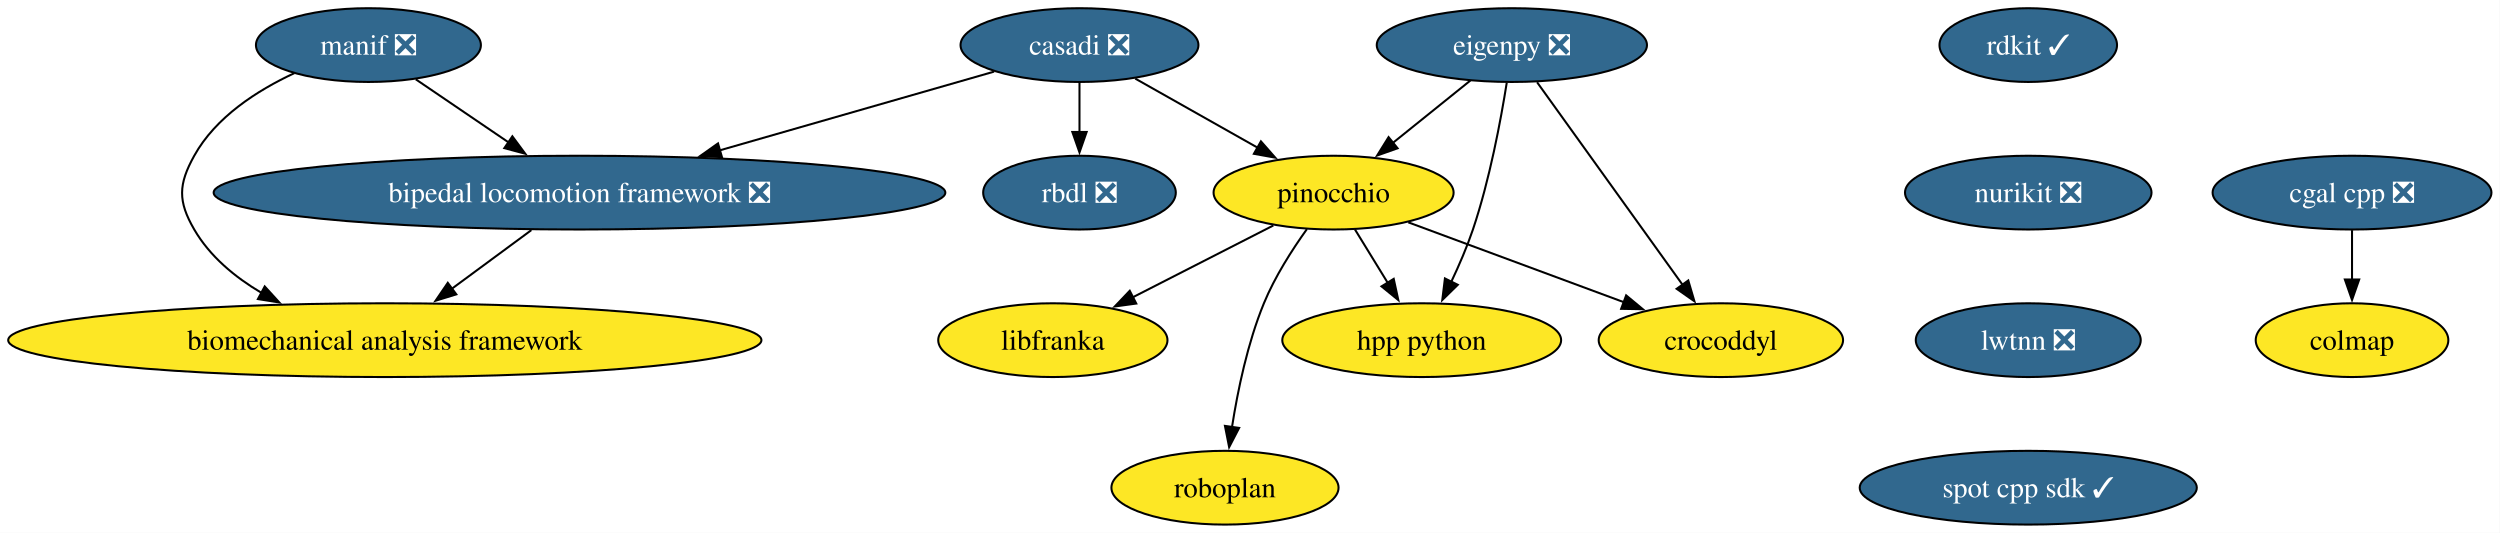
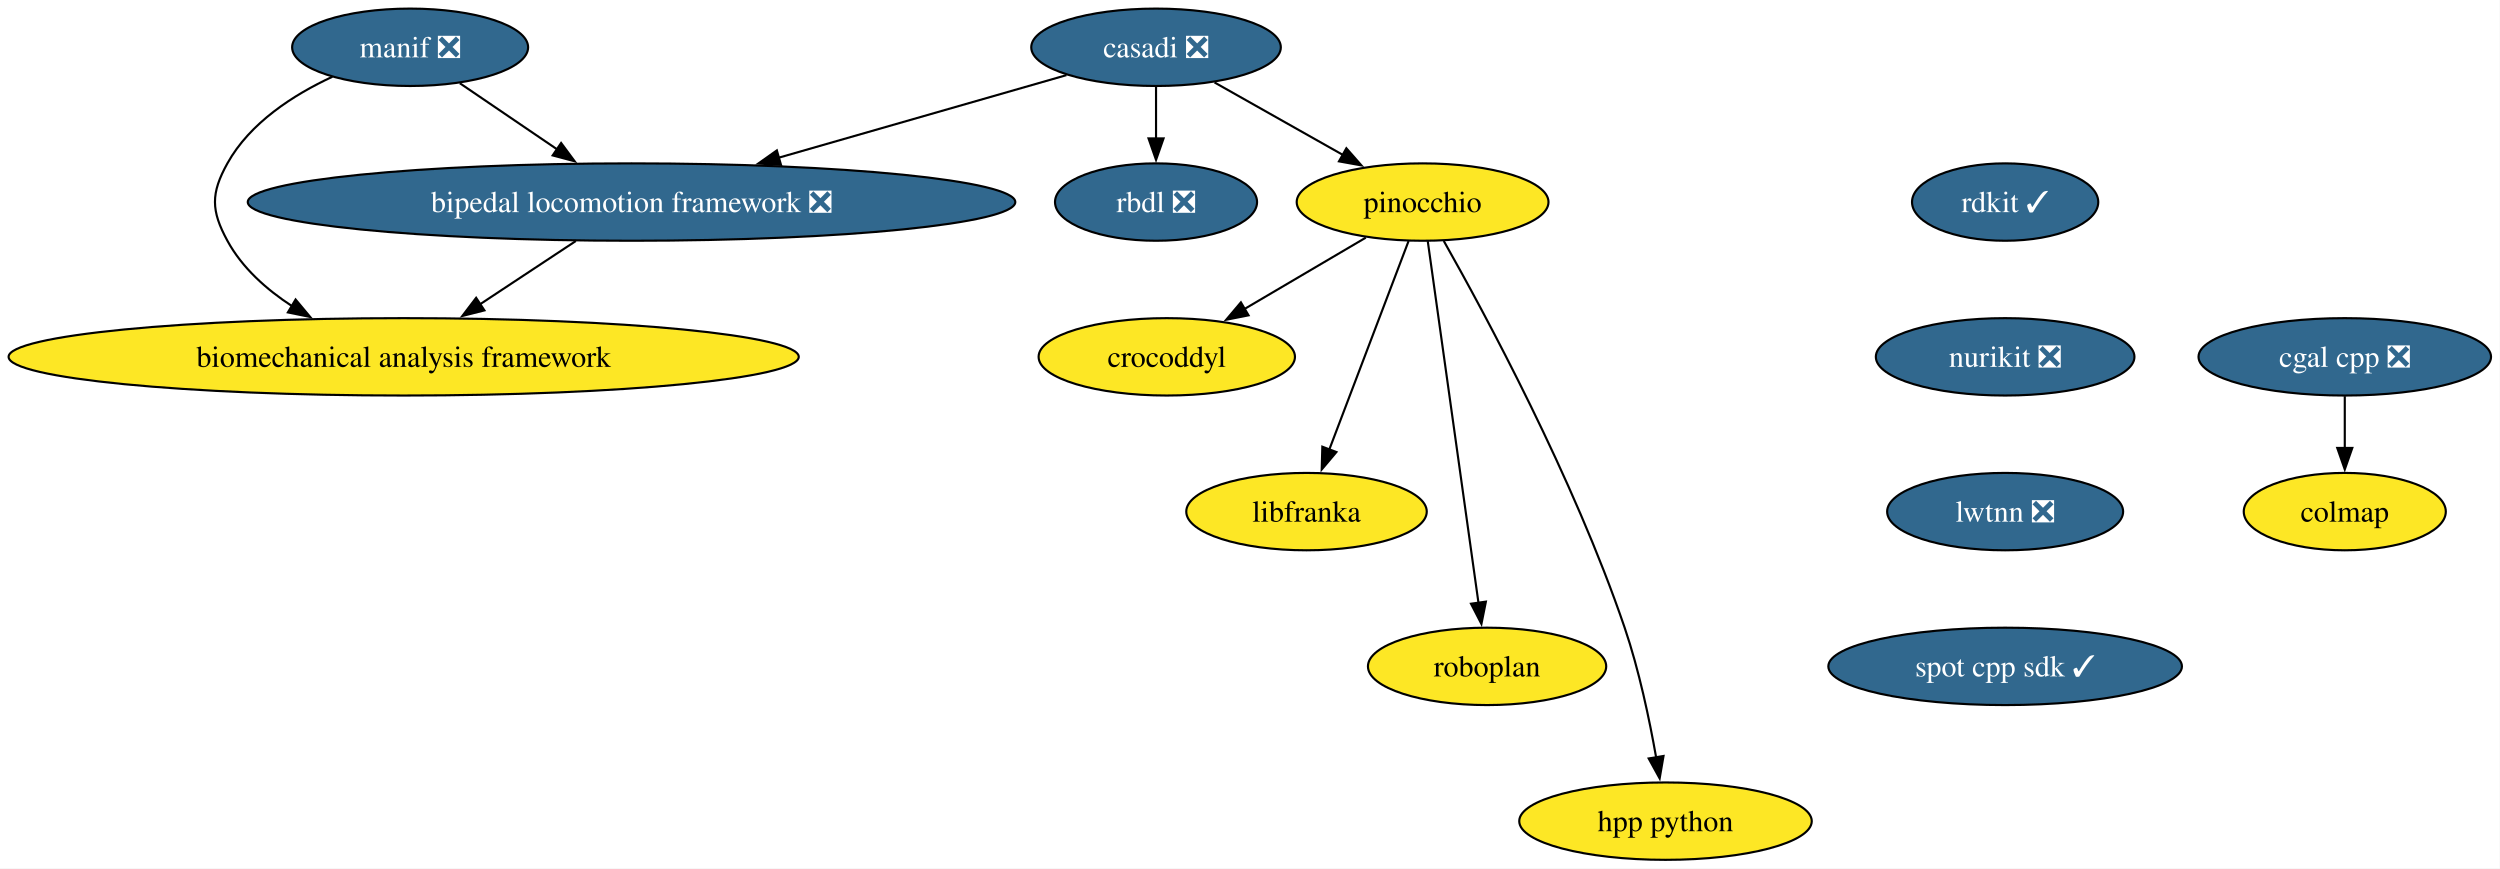
- <svg xmlns="http://www.w3.org/2000/svg" xmlns:xlink="http://www.w3.org/1999/xlink" width="1220pt" height="260pt" viewBox="0.00 0.00 1220.00 260.00">
-   <g id="graph0" class="graph" transform="scale(1 1) rotate(0) translate(4 256)">
-     <polygon fill="white" stroke="none" points="-4,4 -4,-256 1215.83,-256 1215.83,4 -4,4" />
+ <svg xmlns="http://www.w3.org/2000/svg" xmlns:xlink="http://www.w3.org/1999/xlink" width="1163pt" height="404pt" viewBox="0.00 0.00 1163.00 404.00">
+   <g id="graph0" class="graph" transform="scale(1 1) rotate(0) translate(4 400)">
+     <polygon fill="white" stroke="none" points="-4,4 -4,-400 1158.83,-400 1158.83,4 -4,4" />
    <g id="node1" class="node">
      <g id="a_node1">
        <a xlink:href="https://github.com/conda-forge/casadi-feedstock/pull/142" xlink:title="casadi ❎">
-           <ellipse fill="#31688e" stroke="black" cx="522.79" cy="-234" rx="58.05" ry="18" />
-           <text xml:space="preserve" text-anchor="middle" x="522.79" y="-229.32" font-family="Times,serif" font-size="14.00" fill="white">casadi ❎</text>
+           <ellipse fill="#31688e" stroke="black" cx="533.79" cy="-378" rx="58.05" ry="18" />
+           <text xml:space="preserve" text-anchor="middle" x="533.79" y="-373.32" font-family="Times,serif" font-size="14.00" fill="white">casadi ❎</text>
        </a>
      </g>
    </g>
    <g id="node2" class="node">
      <g id="a_node2">
        <a xlink:href="https://github.com/conda-forge/rbdl-feedstock/pull/42" xlink:title="rbdl ❎">
-           <ellipse fill="#31688e" stroke="black" cx="522.79" cy="-162" rx="47" ry="18" />
-           <text xml:space="preserve" text-anchor="middle" x="522.79" y="-157.32" font-family="Times,serif" font-size="14.00" fill="white">rbdl ❎</text>
+           <ellipse fill="#31688e" stroke="black" cx="533.79" cy="-306" rx="47" ry="18" />
+           <text xml:space="preserve" text-anchor="middle" x="533.79" y="-301.32" font-family="Times,serif" font-size="14.00" fill="white">rbdl ❎</text>
        </a>
      </g>
    </g>
    <g id="edge1" class="edge">
-       <path fill="none" stroke="black" d="M522.79,-215.7C522.79,-208.41 522.79,-199.73 522.79,-191.54" />
-       <polygon fill="black" stroke="black" points="526.29,-191.62 522.79,-181.62 519.29,-191.62 526.29,-191.62" />
+       <path fill="none" stroke="black" d="M533.79,-359.7C533.79,-352.41 533.79,-343.73 533.79,-335.54" />
+       <polygon fill="black" stroke="black" points="537.29,-335.62 533.79,-325.62 530.29,-335.62 537.29,-335.62" />
    </g>
    <g id="node3" class="node">
      <g id="a_node3">
        <a xlink:href="https://github.com/conda-forge/pinocchio-feedstock" xlink:title="pinocchio">
-           <ellipse fill="#fde725" stroke="black" cx="646.79" cy="-162" rx="58.57" ry="18" />
-           <text xml:space="preserve" text-anchor="middle" x="646.79" y="-157.32" font-family="Times,serif" font-size="14.00">pinocchio</text>
+           <ellipse fill="#fde725" stroke="black" cx="657.79" cy="-306" rx="58.57" ry="18" />
+           <text xml:space="preserve" text-anchor="middle" x="657.79" y="-301.32" font-family="Times,serif" font-size="14.00">pinocchio</text>
        </a>
      </g>
    </g>
    <g id="edge2" class="edge">
-       <path fill="none" stroke="black" d="M550,-217.64C567.53,-207.75 590.53,-194.76 609.72,-183.93" />
-       <polygon fill="black" stroke="black" points="611.33,-187.03 618.32,-179.07 607.89,-180.94 611.33,-187.03" />
+       <path fill="none" stroke="black" d="M561,-361.64C578.53,-351.75 601.53,-338.76 620.72,-327.93" />
+       <polygon fill="black" stroke="black" points="622.33,-331.03 629.32,-323.07 618.89,-324.94 622.33,-331.03" />
    </g>
    <g id="node4" class="node">
      <g id="a_node4">
        <a xlink:href="https://github.com/conda-forge/bipedal-locomotion-framework-feedstock/pull/155" xlink:title="bipedal locomotion framework ❎">
-           <ellipse fill="#31688e" stroke="black" cx="278.79" cy="-162" rx="178.53" ry="18" />
-           <text xml:space="preserve" text-anchor="middle" x="278.79" y="-157.32" font-family="Times,serif" font-size="14.00" fill="white">bipedal locomotion framework ❎</text>
+           <ellipse fill="#31688e" stroke="black" cx="289.79" cy="-306" rx="178.53" ry="18" />
+           <text xml:space="preserve" text-anchor="middle" x="289.79" y="-301.32" font-family="Times,serif" font-size="14.00" fill="white">bipedal locomotion framework ❎</text>
        </a>
      </g>
    </g>
    <g id="edge3" class="edge">
-       <path fill="none" stroke="black" d="M481.12,-221.05C444.43,-210.52 390.3,-194.99 347.25,-182.64" />
-       <polygon fill="black" stroke="black" points="348.32,-179.31 337.74,-179.91 346.39,-186.03 348.32,-179.31" />
+       <path fill="none" stroke="black" d="M492.12,-365.05C455.43,-354.52 401.3,-338.99 358.25,-326.64" />
+       <polygon fill="black" stroke="black" points="359.32,-323.31 348.74,-323.91 357.39,-330.03 359.32,-323.31" />
    </g>
    <g id="node5" class="node">
      <g id="a_node5">
        <a xlink:href="https://github.com/conda-forge/crocoddyl-feedstock" xlink:title="crocoddyl">
-           <ellipse fill="#fde725" stroke="black" cx="835.79" cy="-90" rx="59.63" ry="18" />
-           <text xml:space="preserve" text-anchor="middle" x="835.79" y="-85.33" font-family="Times,serif" font-size="14.00">crocoddyl</text>
+           <ellipse fill="#fde725" stroke="black" cx="538.79" cy="-234" rx="59.63" ry="18" />
+           <text xml:space="preserve" text-anchor="middle" x="538.79" y="-229.32" font-family="Times,serif" font-size="14.00">crocoddyl</text>
        </a>
      </g>
    </g>
    <g id="edge4" class="edge">
-       <path fill="none" stroke="black" d="M683.23,-147.5C713.2,-136.4 755.9,-120.59 788.5,-108.51" />
-       <polygon fill="black" stroke="black" points="789.56,-111.86 797.72,-105.1 787.12,-105.29 789.56,-111.86" />
+       <path fill="none" stroke="black" d="M631.38,-289.46C614.74,-279.68 593.04,-266.91 574.83,-256.2" />
+       <polygon fill="black" stroke="black" points="576.82,-253.31 566.43,-251.26 573.27,-259.35 576.82,-253.31" />
    </g>
    <g id="node6" class="node">
      <g id="a_node6">
-         <a xlink:href="https://github.com/conda-forge/hpp-python-feedstock" xlink:title="hpp python">
-           <ellipse fill="#fde725" stroke="black" cx="689.79" cy="-90" rx="68.04" ry="18" />
-           <text xml:space="preserve" text-anchor="middle" x="689.79" y="-85.33" font-family="Times,serif" font-size="14.00">hpp python</text>
+         <a xlink:href="https://github.com/conda-forge/libfranka-feedstock" xlink:title="libfranka">
+           <ellipse fill="#fde725" stroke="black" cx="603.79" cy="-162" rx="55.94" ry="18" />
+           <text xml:space="preserve" text-anchor="middle" x="603.79" y="-157.32" font-family="Times,serif" font-size="14.00">libfranka</text>
        </a>
      </g>
    </g>
    <g id="edge5" class="edge">
-       <path fill="none" stroke="black" d="M657.2,-144.05C661.98,-136.26 667.78,-126.82 673.15,-118.08" />
-       <polygon fill="black" stroke="black" points="676.13,-119.92 678.38,-109.56 670.17,-116.25 676.13,-119.92" />
+       <path fill="none" stroke="black" d="M651.27,-287.87C642.11,-263.78 625.31,-219.6 614.35,-190.77" />
+       <polygon fill="black" stroke="black" points="617.69,-189.71 610.86,-181.6 611.15,-192.2 617.69,-189.71" />
    </g>
    <g id="node7" class="node">
      <g id="a_node7">
-         <a xlink:href="https://github.com/conda-forge/libfranka-feedstock" xlink:title="libfranka">
-           <ellipse fill="#fde725" stroke="black" cx="509.79" cy="-90" rx="55.94" ry="18" />
-           <text xml:space="preserve" text-anchor="middle" x="509.79" y="-85.33" font-family="Times,serif" font-size="14.00">libfranka</text>
+         <a xlink:href="https://github.com/conda-forge/roboplan-feedstock" xlink:title="roboplan">
+           <ellipse fill="#fde725" stroke="black" cx="687.79" cy="-90" rx="55.42" ry="18" />
+           <text xml:space="preserve" text-anchor="middle" x="687.79" y="-85.33" font-family="Times,serif" font-size="14.00">roboplan</text>
        </a>
      </g>
    </g>
    <g id="edge6" class="edge">
-       <path fill="none" stroke="black" d="M617.4,-145.98C597.31,-135.72 570.47,-122 548.62,-110.84" />
-       <polygon fill="black" stroke="black" points="550.5,-107.87 540.01,-106.44 547.32,-114.11 550.5,-107.87" />
+       <path fill="none" stroke="black" d="M660.19,-287.85C665.34,-251.14 677.46,-164.66 683.79,-119.53" />
+       <polygon fill="black" stroke="black" points="687.24,-120.12 685.16,-109.73 680.31,-119.15 687.24,-120.12" />
    </g>
    <g id="node8" class="node">
      <g id="a_node8">
-         <a xlink:href="https://github.com/conda-forge/roboplan-feedstock" xlink:title="roboplan">
-           <ellipse fill="#fde725" stroke="black" cx="593.79" cy="-18" rx="55.42" ry="18" />
-           <text xml:space="preserve" text-anchor="middle" x="593.79" y="-13.32" font-family="Times,serif" font-size="14.00">roboplan</text>
+         <a xlink:href="https://github.com/conda-forge/hpp-python-feedstock" xlink:title="hpp python">
+           <ellipse fill="#fde725" stroke="black" cx="770.79" cy="-18" rx="68.04" ry="18" />
+           <text xml:space="preserve" text-anchor="middle" x="770.79" y="-13.32" font-family="Times,serif" font-size="14.00">hpp python</text>
        </a>
      </g>
    </g>
    <g id="edge7" class="edge">
-       <path fill="none" stroke="black" d="M633.78,-144.21C626.61,-134.19 618.11,-120.94 612.79,-108 604.83,-88.65 600.02,-65.5 597.23,-47.66" />
-       <polygon fill="black" stroke="black" points="600.7,-47.18 595.82,-37.77 593.77,-48.17 600.7,-47.18" />
+       <path fill="none" stroke="black" d="M667.64,-287.92C686.56,-254.45 728.18,-177.42 751.79,-108 758.48,-88.31 763.32,-65.34 766.43,-47.67" />
+       <polygon fill="black" stroke="black" points="769.87,-48.32 768.07,-37.88 762.97,-47.16 769.87,-48.32" />
    </g>
    <g id="node9" class="node">
      <g id="a_node9">
        <a xlink:href="https://github.com/conda-forge/biomechanical-analysis-framework-feedstock" xlink:title="biomechanical analysis framework">
-           <ellipse fill="#fde725" stroke="black" cx="183.79" cy="-90" rx="183.79" ry="18" />
-           <text xml:space="preserve" text-anchor="middle" x="183.79" y="-85.33" font-family="Times,serif" font-size="14.00">biomechanical analysis framework</text>
+           <ellipse fill="#fde725" stroke="black" cx="183.79" cy="-234" rx="183.79" ry="18" />
+           <text xml:space="preserve" text-anchor="middle" x="183.79" y="-229.32" font-family="Times,serif" font-size="14.00">biomechanical analysis framework</text>
        </a>
      </g>
    </g>
    <g id="edge8" class="edge">
-       <path fill="none" stroke="black" d="M255.3,-143.7C243.54,-135.03 229.12,-124.4 216.31,-114.96" />
-       <polygon fill="black" stroke="black" points="218.68,-112.36 208.55,-109.24 214.52,-117.99 218.68,-112.36" />
+       <path fill="none" stroke="black" d="M263.86,-287.88C250.38,-278.98 233.72,-267.97 219.09,-258.31" />
+       <polygon fill="black" stroke="black" points="221.35,-255.61 211.08,-253.02 217.5,-261.46 221.35,-255.61" />
    </g>
    <g id="node10" class="node">
      <g id="a_node10">
        <a xlink:href="https://github.com/conda-forge/rdkit-feedstock/pull/218" xlink:title="rdkit ✓">
-           <ellipse fill="#31688e" stroke="black" cx="985.79" cy="-234" rx="43.32" ry="18" />
-           <text xml:space="preserve" text-anchor="middle" x="985.79" y="-229.32" font-family="Times,serif" font-size="14.00" fill="white">rdkit ✓</text>
+           <ellipse fill="#31688e" stroke="black" cx="928.79" cy="-306" rx="43.32" ry="18" />
+           <text xml:space="preserve" text-anchor="middle" x="928.79" y="-301.32" font-family="Times,serif" font-size="14.00" fill="white">rdkit ✓</text>
        </a>
      </g>
    </g>
    <g id="node11" class="node">
      <g id="a_node11">
        <a xlink:href="https://github.com/conda-forge/nurikit-feedstock/pull/18" xlink:title="nurikit ❎">
-           <ellipse fill="#31688e" stroke="black" cx="985.79" cy="-162" rx="60.15" ry="18" />
-           <text xml:space="preserve" text-anchor="middle" x="985.79" y="-157.32" font-family="Times,serif" font-size="14.00" fill="white">nurikit ❎</text>
+           <ellipse fill="#31688e" stroke="black" cx="928.79" cy="-234" rx="60.15" ry="18" />
+           <text xml:space="preserve" text-anchor="middle" x="928.79" y="-229.32" font-family="Times,serif" font-size="14.00" fill="white">nurikit ❎</text>
        </a>
      </g>
    </g>
-     <g id="node16" class="node">
-       <g id="a_node16">
+     <g id="node15" class="node">
+       <g id="a_node15">
        <a xlink:href="https://github.com/conda-forge/lwtnn-feedstock/pull/9" xlink:title="lwtnn ❎">
-           <ellipse fill="#31688e" stroke="black" cx="985.79" cy="-90" rx="54.89" ry="18" />
-           <text xml:space="preserve" text-anchor="middle" x="985.79" y="-85.33" font-family="Times,serif" font-size="14.00" fill="white">lwtnn ❎</text>
+           <ellipse fill="#31688e" stroke="black" cx="928.79" cy="-162" rx="54.89" ry="18" />
+           <text xml:space="preserve" text-anchor="middle" x="928.79" y="-157.32" font-family="Times,serif" font-size="14.00" fill="white">lwtnn ❎</text>
        </a>
      </g>
    </g>
    <g id="node12" class="node">
      <g id="a_node12">
        <a xlink:href="https://github.com/conda-forge/cgal-cpp-feedstock/pull/48" xlink:title="cgal cpp ❎">
-           <ellipse fill="#31688e" stroke="black" cx="1143.79" cy="-162" rx="68.04" ry="18" />
-           <text xml:space="preserve" text-anchor="middle" x="1143.79" y="-157.32" font-family="Times,serif" font-size="14.00" fill="white">cgal cpp ❎</text>
+           <ellipse fill="#31688e" stroke="black" cx="1086.79" cy="-234" rx="68.04" ry="18" />
+           <text xml:space="preserve" text-anchor="middle" x="1086.79" y="-229.32" font-family="Times,serif" font-size="14.00" fill="white">cgal cpp ❎</text>
        </a>
      </g>
    </g>
    <g id="node13" class="node">
      <g id="a_node13">
        <a xlink:href="https://github.com/conda-forge/colmap-feedstock" xlink:title="colmap">
-           <ellipse fill="#fde725" stroke="black" cx="1143.79" cy="-90" rx="47" ry="18" />
-           <text xml:space="preserve" text-anchor="middle" x="1143.79" y="-85.33" font-family="Times,serif" font-size="14.00">colmap</text>
+           <ellipse fill="#fde725" stroke="black" cx="1086.79" cy="-162" rx="47" ry="18" />
+           <text xml:space="preserve" text-anchor="middle" x="1086.79" y="-157.32" font-family="Times,serif" font-size="14.00">colmap</text>
        </a>
      </g>
    </g>
    <g id="edge10" class="edge">
-       <path fill="none" stroke="black" d="M1143.79,-143.7C1143.79,-136.41 1143.79,-127.73 1143.79,-119.54" />
-       <polygon fill="black" stroke="black" points="1147.29,-119.62 1143.79,-109.62 1140.29,-119.62 1147.29,-119.62" />
+       <path fill="none" stroke="black" d="M1086.79,-215.7C1086.79,-208.41 1086.79,-199.73 1086.79,-191.54" />
+       <polygon fill="black" stroke="black" points="1090.29,-191.62 1086.79,-181.62 1083.29,-191.62 1090.29,-191.62" />
    </g>
    <g id="node14" class="node">
      <g id="a_node14">
-         <a xlink:href="https://github.com/conda-forge/eigenpy-feedstock/pull/184" xlink:title="eigenpy ❎">
-           <ellipse fill="#31688e" stroke="black" cx="733.79" cy="-234" rx="65.94" ry="18" />
-           <text xml:space="preserve" text-anchor="middle" x="733.79" y="-229.32" font-family="Times,serif" font-size="14.00" fill="white">eigenpy ❎</text>
+         <a xlink:href="https://github.com/conda-forge/manif-feedstock/pull/57" xlink:title="manif ❎">
+           <ellipse fill="#31688e" stroke="black" cx="186.79" cy="-378" rx="54.89" ry="18" />
+           <text xml:space="preserve" text-anchor="middle" x="186.79" y="-373.32" font-family="Times,serif" font-size="14.00" fill="white">manif ❎</text>
        </a>
      </g>
    </g>
    <g id="edge11" class="edge">
-       <path fill="none" stroke="black" d="M713.61,-216.76C702.3,-207.66 688,-196.16 675.54,-186.13" />
-       <polygon fill="black" stroke="black" points="678.02,-183.64 668.04,-180.1 673.63,-189.09 678.02,-183.64" />
+       <path fill="none" stroke="black" d="M209.9,-361.29C223.23,-352.23 240.26,-340.66 255.16,-330.53" />
+       <polygon fill="black" stroke="black" points="257.03,-333.49 263.33,-324.98 253.1,-327.7 257.03,-333.49" />
    </g>
    <g id="edge12" class="edge">
-       <path fill="none" stroke="black" d="M746.09,-215.87C763.8,-191.22 796.61,-145.54 817.26,-116.79" />
-       <polygon fill="black" stroke="black" points="819.88,-119.14 822.87,-108.98 814.2,-115.06 819.88,-119.14" />
+       <path fill="none" stroke="black" d="M150.64,-364.3C132.52,-355.88 112.25,-342.86 101.79,-324 94.02,-310.01 94.14,-302.05 101.79,-288 108.63,-275.43 119.88,-265.39 131.88,-257.57" />
+       <polygon fill="black" stroke="black" points="133.51,-260.68 140.3,-252.55 129.92,-254.67 133.51,-260.68" />
    </g>
-     <g id="edge13" class="edge">
-       <path fill="none" stroke="black" d="M731.29,-215.62C728.41,-197.45 722.97,-168.25 714.79,-144 711.92,-135.52 708.08,-126.6 704.26,-118.56" />
-       <polygon fill="black" stroke="black" points="707.4,-117.02 699.83,-109.6 701.12,-120.12 707.4,-117.02" />
-     </g>
-     <g id="node15" class="node">
-       <g id="a_node15">
-         <a xlink:href="https://github.com/conda-forge/manif-feedstock/pull/57" xlink:title="manif ❎">
-           <ellipse fill="#31688e" stroke="black" cx="175.79" cy="-234" rx="54.89" ry="18" />
-           <text xml:space="preserve" text-anchor="middle" x="175.79" y="-229.32" font-family="Times,serif" font-size="14.00" fill="white">manif ❎</text>
-         </a>
-       </g>
-     </g>
-     <g id="edge14" class="edge">
-       <path fill="none" stroke="black" d="M198.9,-217.29C212.23,-208.23 229.26,-196.66 244.16,-186.53" />
-       <polygon fill="black" stroke="black" points="246.03,-189.49 252.33,-180.98 242.1,-183.7 246.03,-189.49" />
-     </g>
-     <g id="edge15" class="edge">
-       <path fill="none" stroke="black" d="M139.64,-220.3C121.52,-211.88 101.25,-198.86 90.79,-180 83.02,-166.01 82.75,-157.83 90.79,-144 98.38,-130.94 110.52,-120.83 123.57,-113.11" />
-       <polygon fill="black" stroke="black" points="125.18,-116.22 132.32,-108.39 121.86,-110.06 125.18,-116.22" />
-     </g>
-     <g id="node17" class="node">
-       <g id="a_node17">
+     <g id="node16" class="node">
+       <g id="a_node16">
        <a xlink:href="https://github.com/conda-forge/spot-cpp-sdk-feedstock/pull/3" xlink:title="spot cpp sdk ✓">
-           <ellipse fill="#31688e" stroke="black" cx="985.79" cy="-18" rx="82.25" ry="18" />
-           <text xml:space="preserve" text-anchor="middle" x="985.79" y="-13.32" font-family="Times,serif" font-size="14.00" fill="white">spot cpp sdk ✓</text>
+           <ellipse fill="#31688e" stroke="black" cx="928.79" cy="-90" rx="82.25" ry="18" />
+           <text xml:space="preserve" text-anchor="middle" x="928.79" y="-85.33" font-family="Times,serif" font-size="14.00" fill="white">spot cpp sdk ✓</text>
        </a>
      </g>
    </g>
  </g>
</svg>
